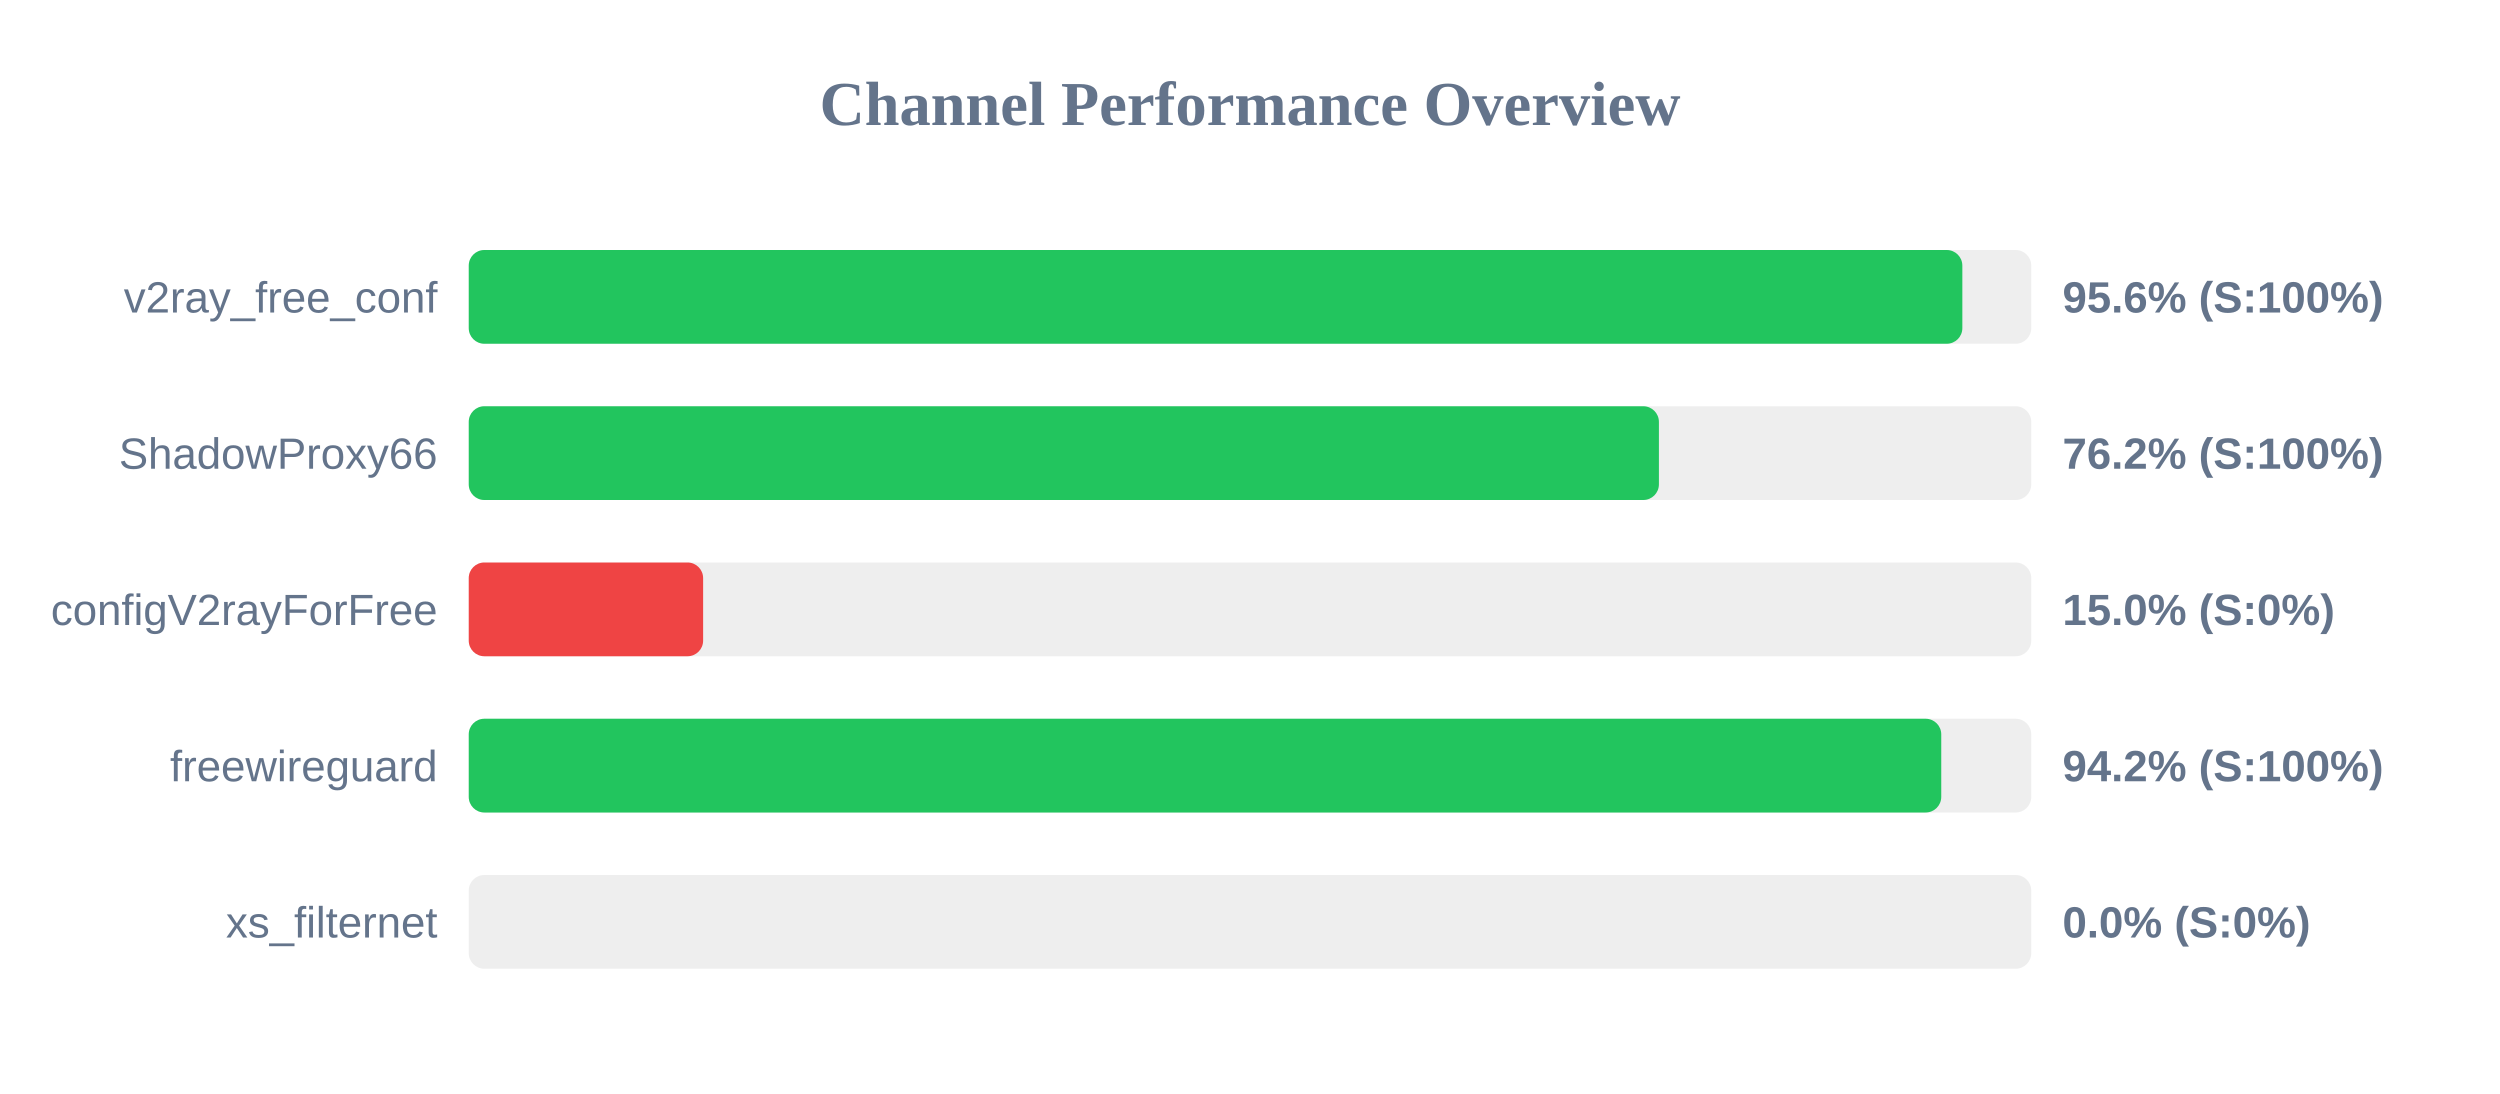
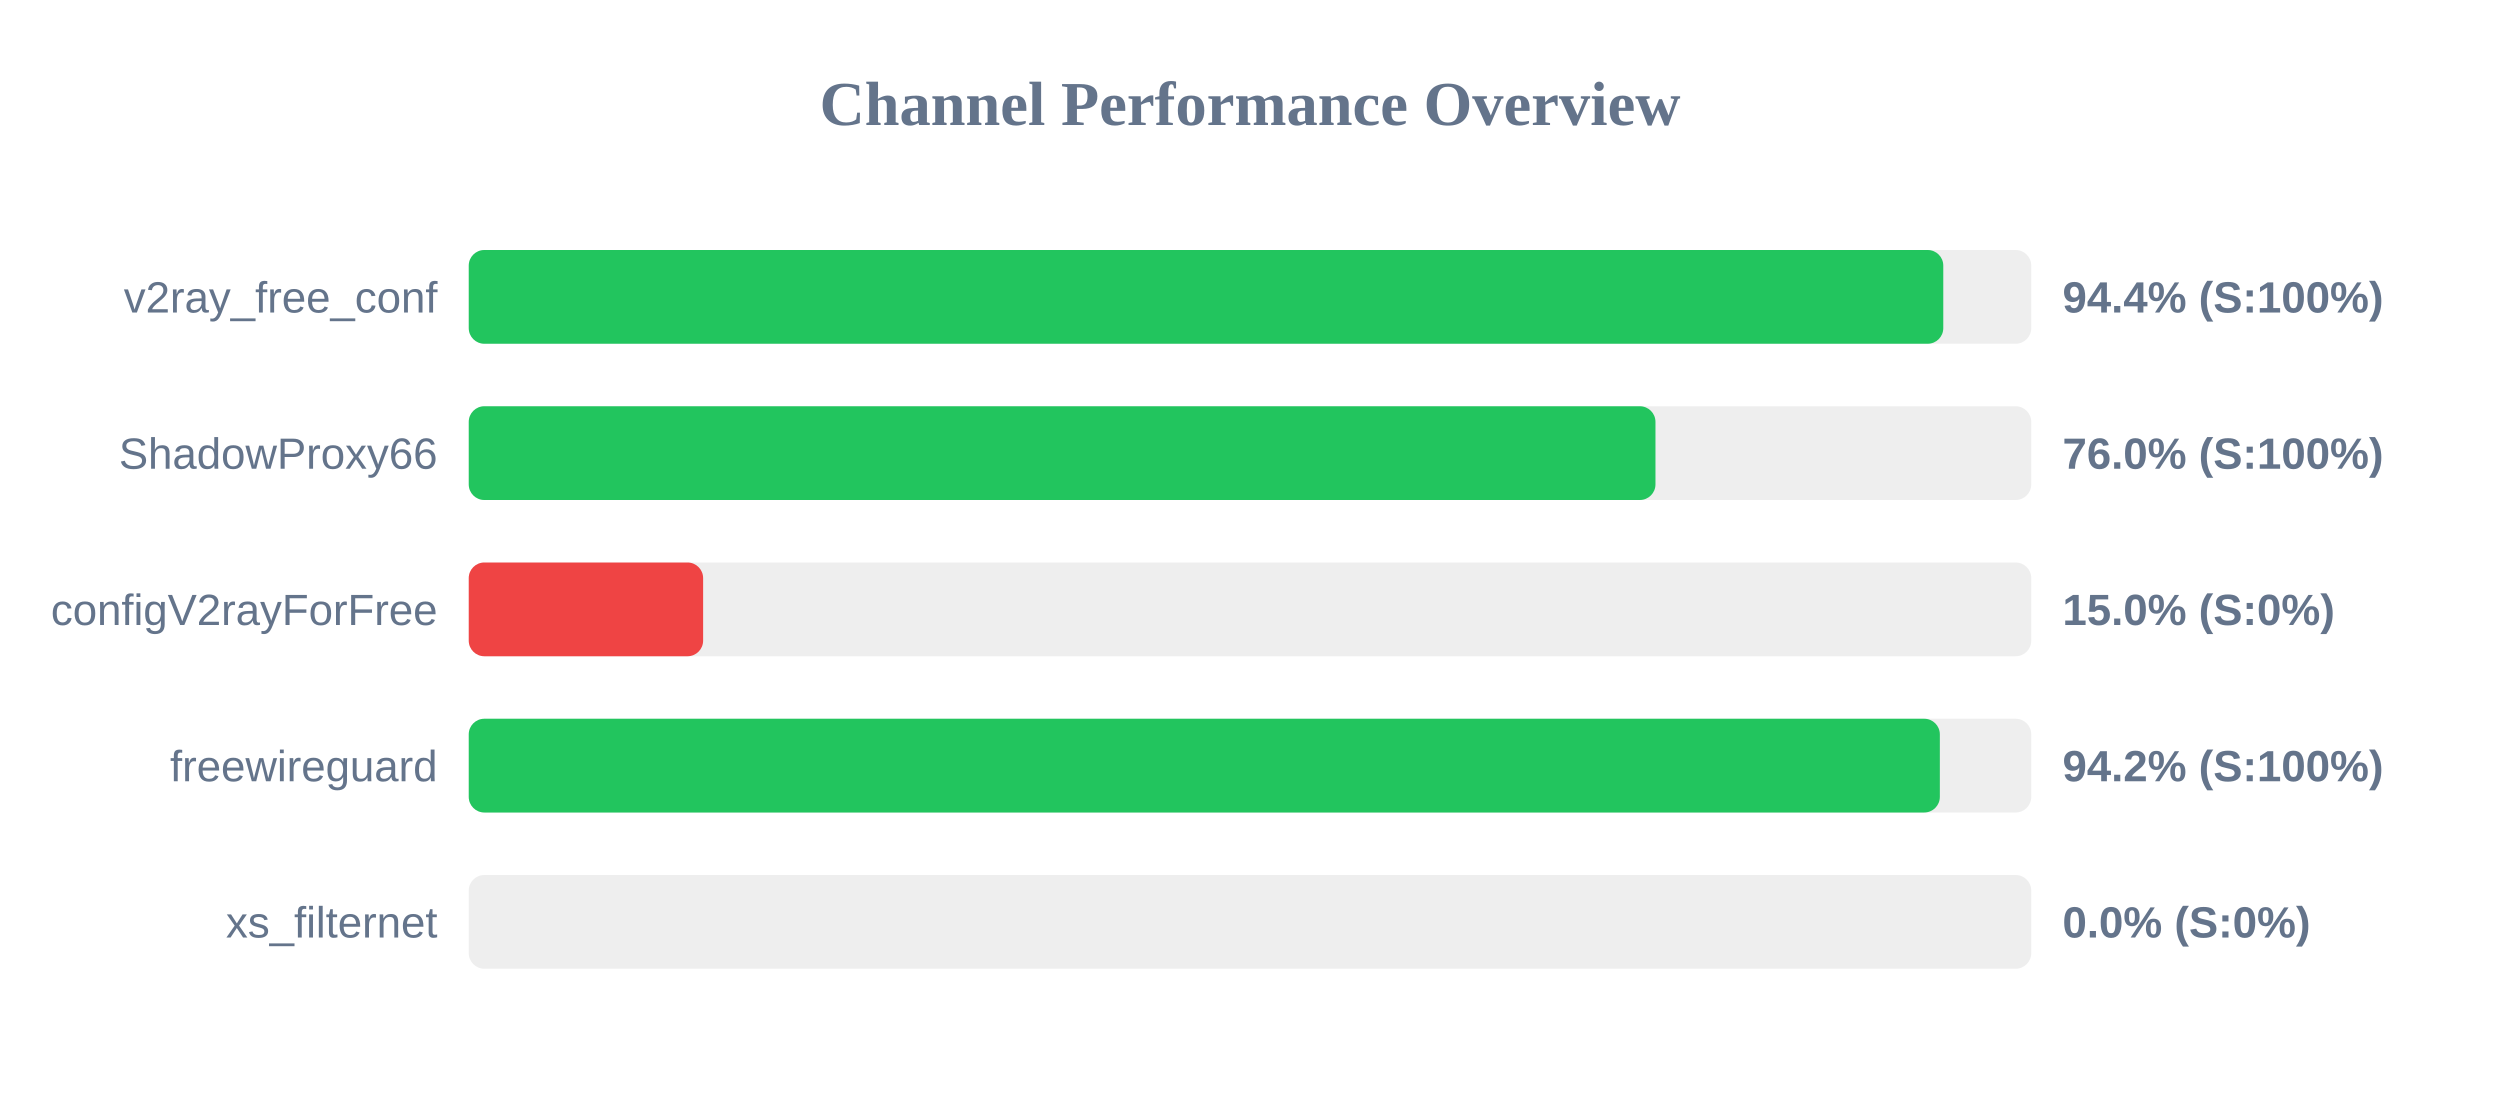
<svg xmlns="http://www.w3.org/2000/svg" width="800" height="350" version="1.1">
  <style>
        .row { font: 14px Arial; fill: #64748b; }
        .score { font: bold 14px Arial; fill: #64748b; }
    </style>
  <text x="400" y="40" text-anchor="middle" font-size="20px" font-weight="bold" fill="#64748b">Channel Performance Overview</text>
  <rect x="150" y="80" width="500" height="30" fill="#eee" rx="5" />
-   <rect x="150" y="80" width="477.95" height="30" fill="#22c55e" rx="5" />
+   <rect x="150" y="80" width="471.85" height="30" fill="#22c55e" rx="5" />
  <text x="140" y="100" text-anchor="end" class="row">v2ray_free_conf</text>
-   <text x="660" y="100" text-anchor="start" class="score">95.6% (S:100%)</text>
+   <text x="660" y="100" text-anchor="start" class="score">94.4% (S:100%)</text>
  <rect x="150" y="130" width="500" height="30" fill="#eee" rx="5" />
-   <rect x="150" y="130" width="380.85" height="30" fill="#22c55e" rx="5" />
+   <rect x="150" y="130" width="379.75" height="30" fill="#22c55e" rx="5" />
  <text x="140" y="150" text-anchor="end" class="row">ShadowProxy66</text>
-   <text x="660" y="150" text-anchor="start" class="score">76.2% (S:100%)</text>
+   <text x="660" y="150" text-anchor="start" class="score">76.0% (S:100%)</text>
  <rect x="150" y="180" width="500" height="30" fill="#eee" rx="5" />
  <rect x="150" y="180" width="75.0" height="30" fill="#ef4444" rx="5" />
  <text x="140" y="200" text-anchor="end" class="row">configV2rayForFree</text>
  <text x="660" y="200" text-anchor="start" class="score">15.0% (S:0%)</text>
  <rect x="150" y="230" width="500" height="30" fill="#eee" rx="5" />
-   <rect x="150" y="230" width="471.2" height="30" fill="#22c55e" rx="5" />
+   <rect x="150" y="230" width="470.75" height="30" fill="#22c55e" rx="5" />
  <text x="140" y="250" text-anchor="end" class="row">freewireguard</text>
  <text x="660" y="250" text-anchor="start" class="score">94.2% (S:100%)</text>
  <rect x="150" y="280" width="500" height="30" fill="#eee" rx="5" />
  <rect x="150" y="280" width="0.0" height="30" fill="#ef4444" rx="5" />
  <text x="140" y="300" text-anchor="end" class="row">xs_filternet</text>
  <text x="660" y="300" text-anchor="start" class="score">0.0% (S:0%)</text>
</svg>
